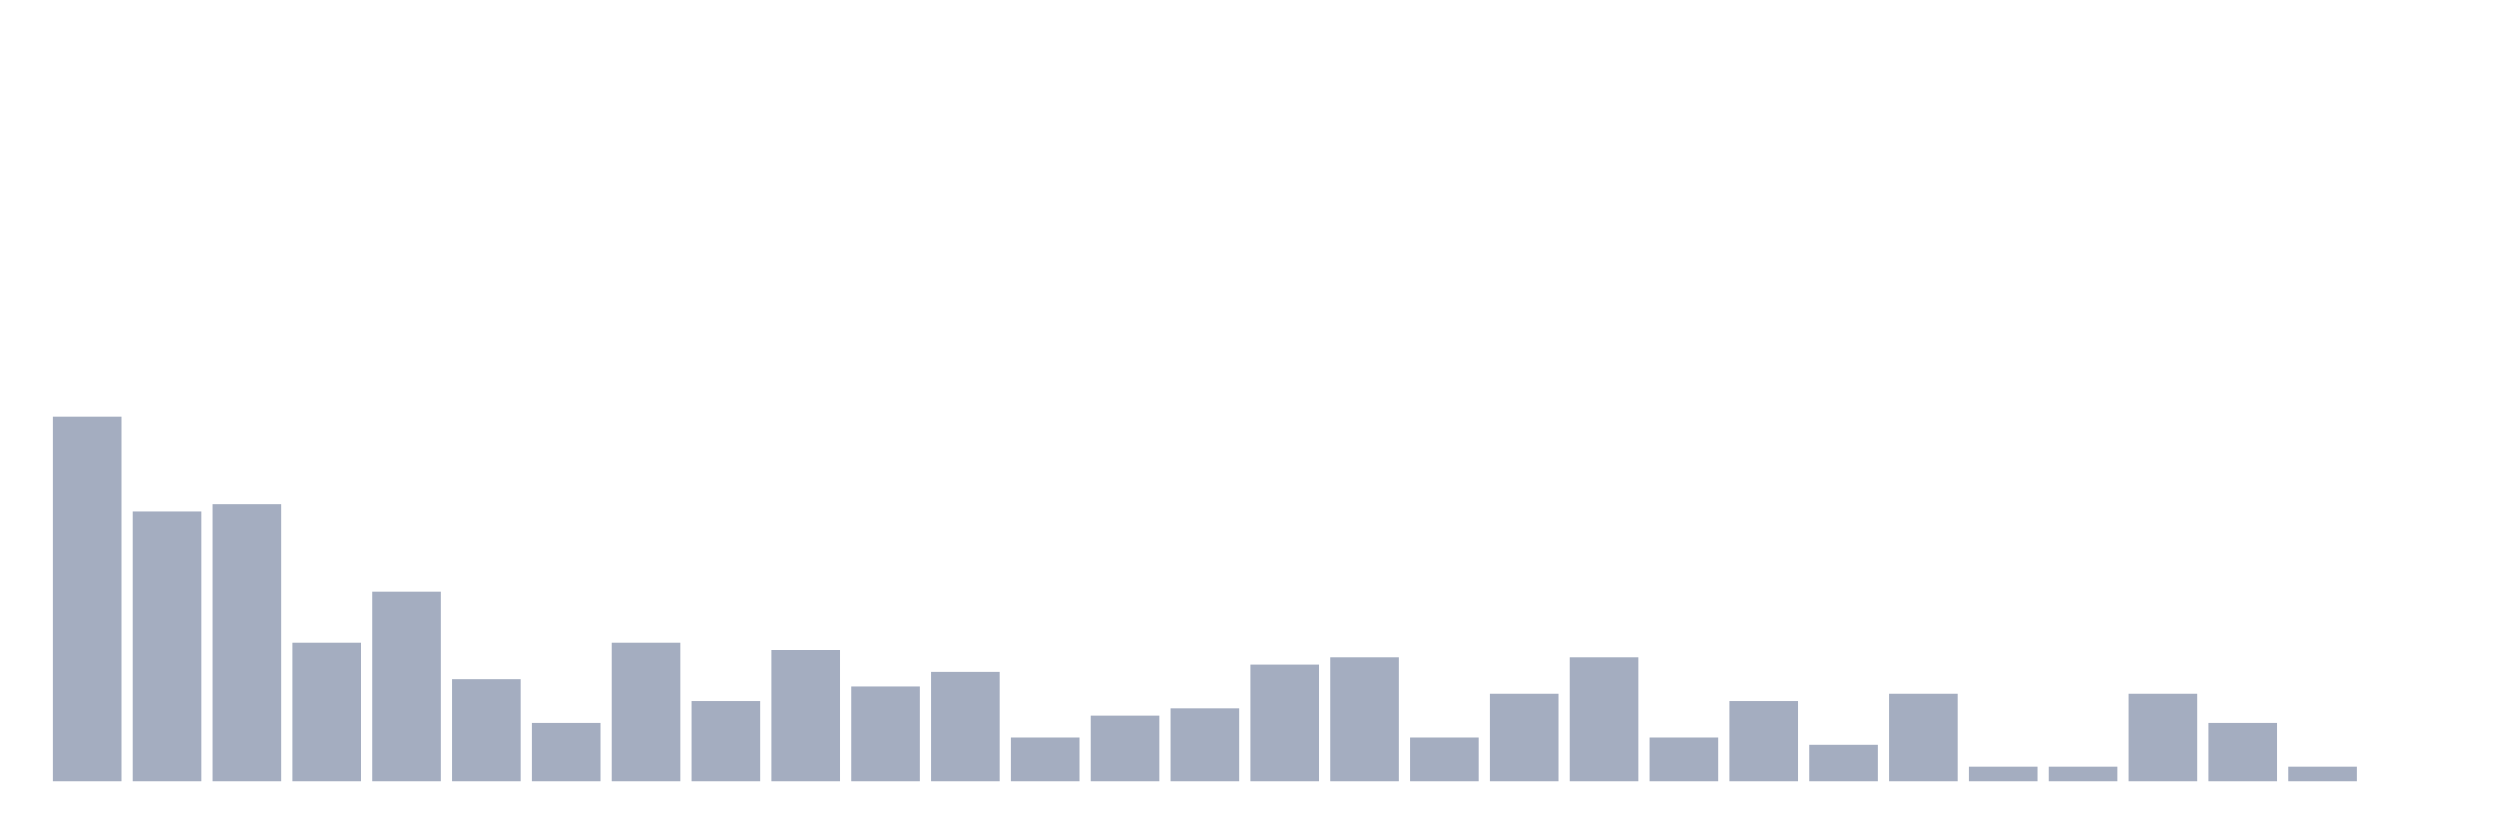
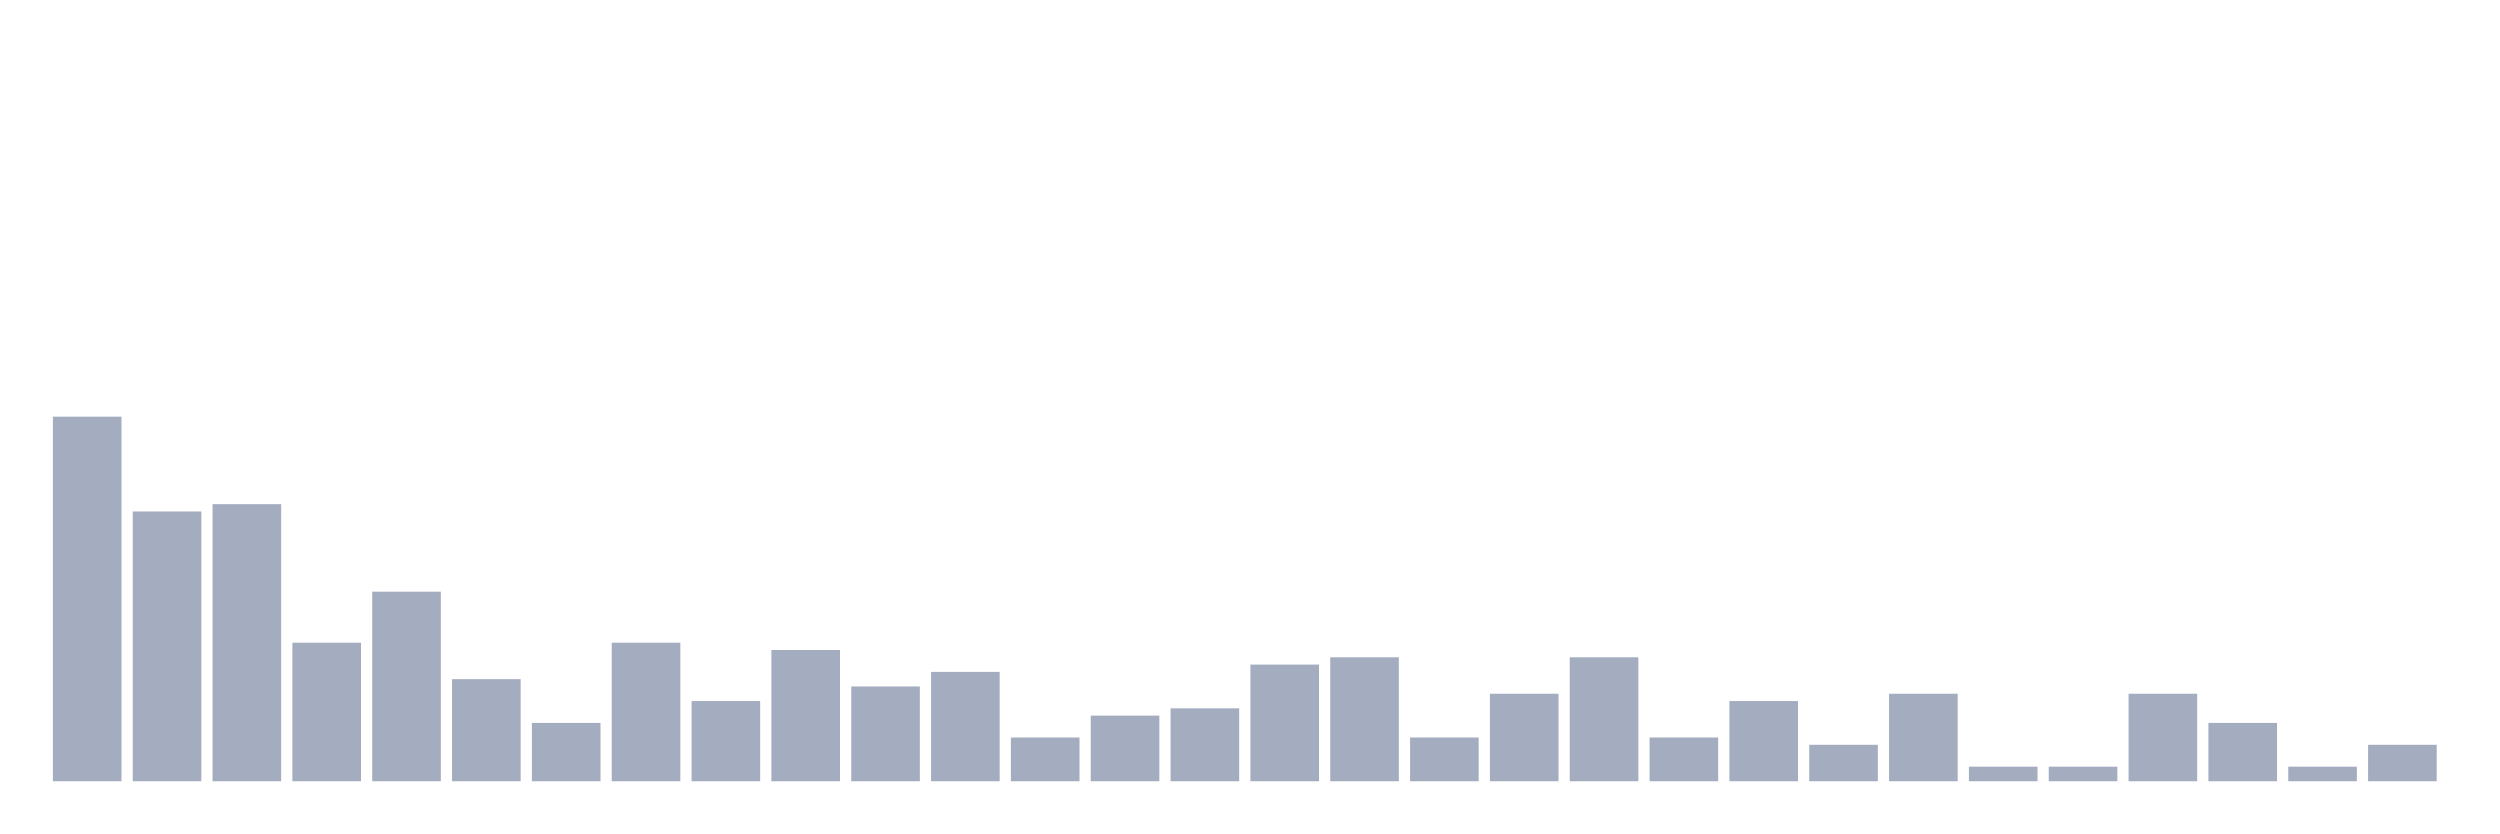
<svg xmlns="http://www.w3.org/2000/svg" viewBox="0 0 480 160">
  <g transform="translate(10,10)">
    <rect class="bar" x="0.153" width="13.175" y="70" height="70" fill="rgb(164,173,192)" />
    <rect class="bar" x="15.482" width="13.175" y="88.2" height="51.8" fill="rgb(164,173,192)" />
    <rect class="bar" x="30.81" width="13.175" y="86.8" height="53.2" fill="rgb(164,173,192)" />
    <rect class="bar" x="46.138" width="13.175" y="113.4" height="26.6" fill="rgb(164,173,192)" />
    <rect class="bar" x="61.466" width="13.175" y="103.6" height="36.4" fill="rgb(164,173,192)" />
    <rect class="bar" x="76.794" width="13.175" y="120.4" height="19.6" fill="rgb(164,173,192)" />
    <rect class="bar" x="92.123" width="13.175" y="128.8" height="11.2" fill="rgb(164,173,192)" />
    <rect class="bar" x="107.451" width="13.175" y="113.4" height="26.6" fill="rgb(164,173,192)" />
    <rect class="bar" x="122.779" width="13.175" y="124.6" height="15.4" fill="rgb(164,173,192)" />
    <rect class="bar" x="138.107" width="13.175" y="114.8" height="25.2" fill="rgb(164,173,192)" />
    <rect class="bar" x="153.436" width="13.175" y="121.8" height="18.2" fill="rgb(164,173,192)" />
    <rect class="bar" x="168.764" width="13.175" y="119" height="21" fill="rgb(164,173,192)" />
    <rect class="bar" x="184.092" width="13.175" y="131.6" height="8.4" fill="rgb(164,173,192)" />
    <rect class="bar" x="199.42" width="13.175" y="127.4" height="12.6" fill="rgb(164,173,192)" />
    <rect class="bar" x="214.748" width="13.175" y="126" height="14" fill="rgb(164,173,192)" />
    <rect class="bar" x="230.077" width="13.175" y="117.6" height="22.4" fill="rgb(164,173,192)" />
    <rect class="bar" x="245.405" width="13.175" y="116.2" height="23.8" fill="rgb(164,173,192)" />
    <rect class="bar" x="260.733" width="13.175" y="131.6" height="8.4" fill="rgb(164,173,192)" />
    <rect class="bar" x="276.061" width="13.175" y="123.2" height="16.8" fill="rgb(164,173,192)" />
    <rect class="bar" x="291.39" width="13.175" y="116.2" height="23.8" fill="rgb(164,173,192)" />
    <rect class="bar" x="306.718" width="13.175" y="131.6" height="8.4" fill="rgb(164,173,192)" />
    <rect class="bar" x="322.046" width="13.175" y="124.6" height="15.4" fill="rgb(164,173,192)" />
    <rect class="bar" x="337.374" width="13.175" y="133" height="7" fill="rgb(164,173,192)" />
    <rect class="bar" x="352.702" width="13.175" y="123.2" height="16.8" fill="rgb(164,173,192)" />
    <rect class="bar" x="368.031" width="13.175" y="137.2" height="2.8" fill="rgb(164,173,192)" />
    <rect class="bar" x="383.359" width="13.175" y="137.2" height="2.8" fill="rgb(164,173,192)" />
    <rect class="bar" x="398.687" width="13.175" y="123.2" height="16.8" fill="rgb(164,173,192)" />
    <rect class="bar" x="414.015" width="13.175" y="128.8" height="11.2" fill="rgb(164,173,192)" />
    <rect class="bar" x="429.344" width="13.175" y="137.2" height="2.8" fill="rgb(164,173,192)" />
-     <rect class="bar" x="444.672" width="13.175" y="140" height="0" fill="rgb(164,173,192)" />
+     <rect class="bar" x="444.672" width="13.175" y="133" height="7" fill="rgb(164,173,192)" />
  </g>
</svg>
